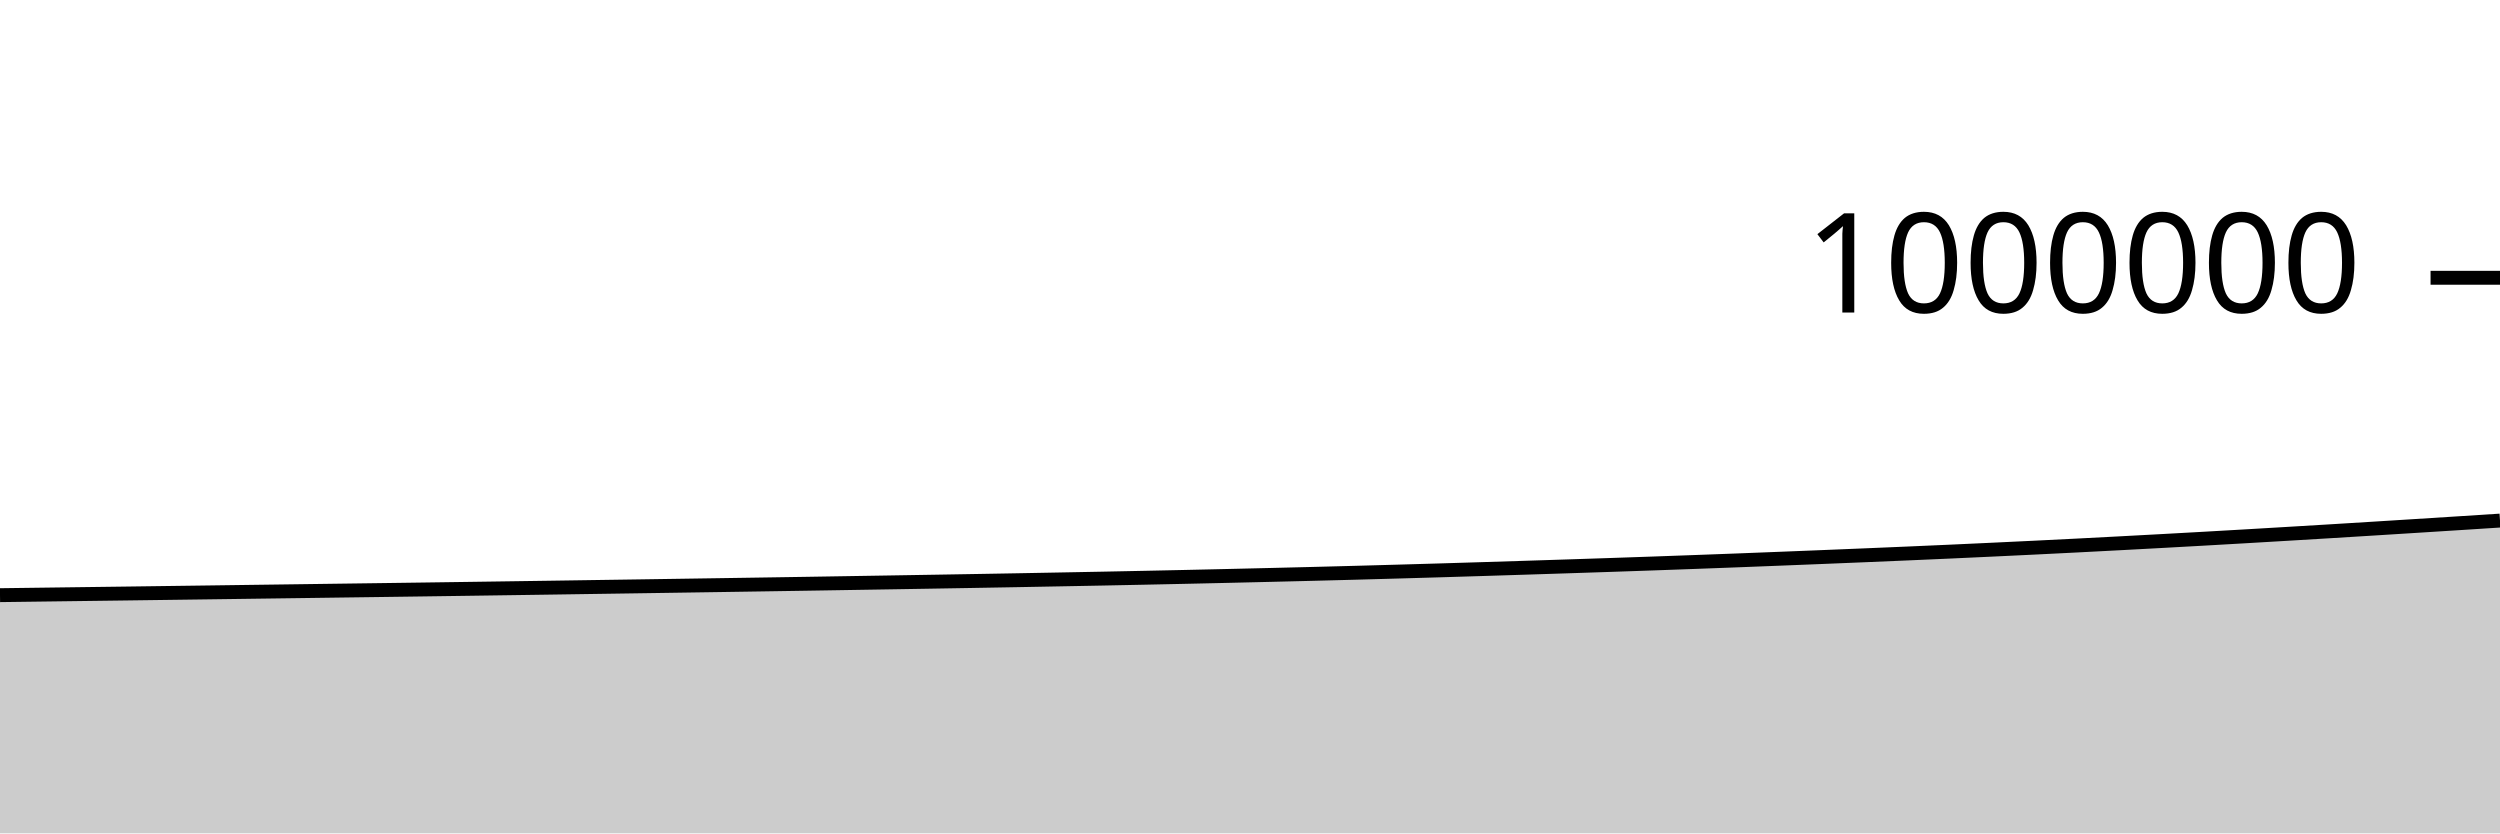
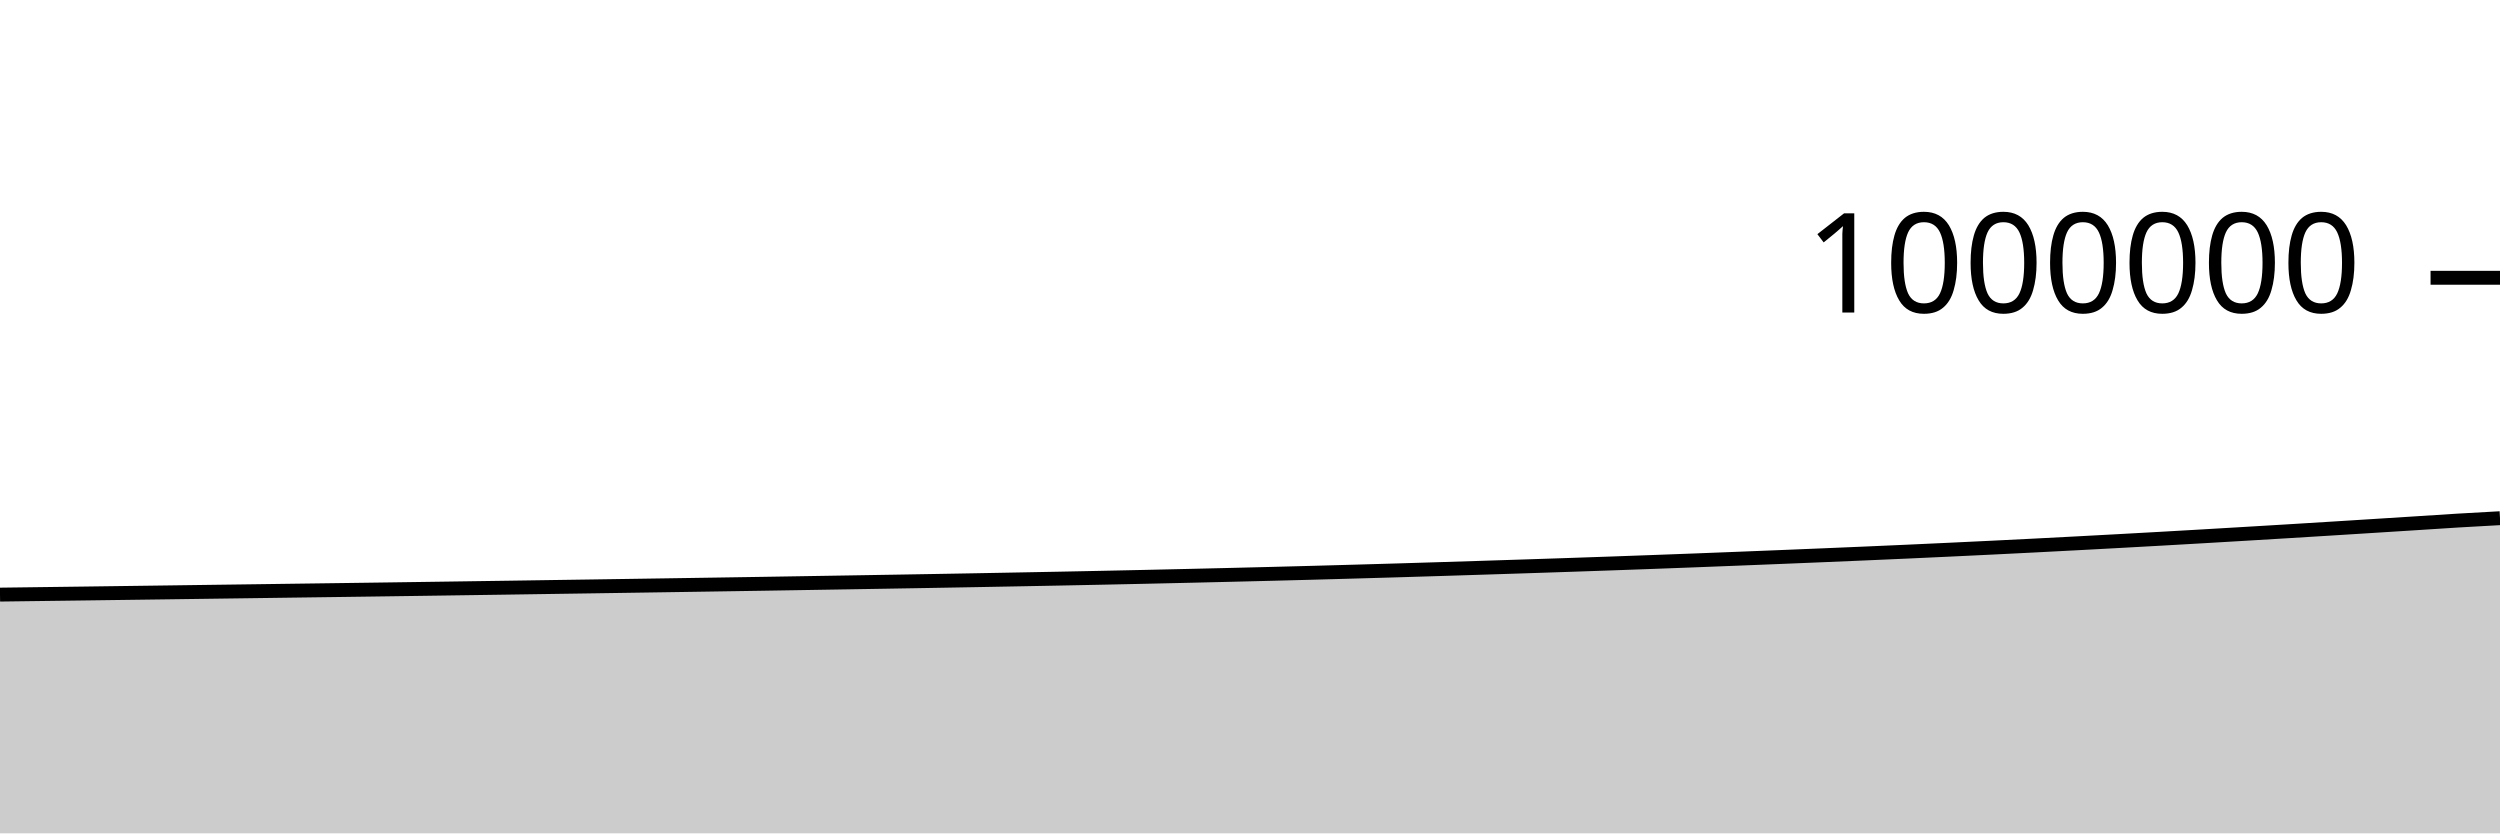
<svg xmlns="http://www.w3.org/2000/svg" viewBox="0 0 180 60">
  <g transform="translate(0,20)">
-     <path class="area" fill="rgba(0, 0, 0, 0.2)" d="M0,22.852C1.017,22.839,2.034,22.825,3.051,22.812C4.068,22.798,5.085,22.785,6.102,22.772C7.119,22.758,8.136,22.746,9.153,22.732C10.169,22.719,11.186,22.705,12.203,22.691C13.22,22.678,14.237,22.664,15.254,22.65C16.271,22.636,17.288,22.622,18.305,22.608C19.322,22.594,20.339,22.58,21.356,22.567C22.373,22.553,23.39,22.539,24.407,22.525C25.424,22.511,26.441,22.498,27.458,22.484C28.475,22.47,29.492,22.456,30.508,22.442C31.525,22.428,32.542,22.413,33.559,22.399C34.576,22.385,35.593,22.37,36.61,22.355C37.627,22.341,38.644,22.326,39.661,22.311C40.678,22.296,41.695,22.28,42.712,22.265C43.729,22.25,44.746,22.235,45.763,22.22C46.78,22.205,47.797,22.189,48.814,22.174C49.831,22.159,50.847,22.144,51.864,22.128C52.881,22.112,53.898,22.097,54.915,22.081C55.932,22.065,56.949,22.049,57.966,22.033C58.983,22.016,60,22,61.017,21.983C62.034,21.967,63.051,21.95,64.068,21.933C65.085,21.916,66.102,21.899,67.119,21.882C68.136,21.864,69.153,21.847,70.169,21.83C71.186,21.812,72.203,21.794,73.22,21.776C74.237,21.757,75.254,21.738,76.271,21.719C77.288,21.7,78.305,21.681,79.322,21.661C80.339,21.641,81.356,21.62,82.373,21.599C83.39,21.578,84.407,21.556,85.424,21.534C86.441,21.511,87.458,21.488,88.475,21.465C89.492,21.442,90.508,21.418,91.525,21.393C92.542,21.369,93.559,21.344,94.576,21.318C95.593,21.292,96.61,21.265,97.627,21.238C98.644,21.21,99.661,21.182,100.678,21.153C101.695,21.124,102.712,21.095,103.729,21.065C104.746,21.034,105.763,21.004,106.78,20.972C107.797,20.941,108.814,20.908,109.831,20.876C110.847,20.843,111.864,20.811,112.881,20.778C113.898,20.745,114.915,20.711,115.932,20.677C116.949,20.642,117.966,20.608,118.983,20.572C120,20.536,121.017,20.5,122.034,20.462C123.051,20.425,124.068,20.387,125.085,20.348C126.102,20.309,127.119,20.269,128.136,20.229C129.153,20.188,130.169,20.148,131.186,20.107C132.203,20.066,133.22,20.024,134.237,19.982C135.254,19.94,136.271,19.897,137.288,19.853C138.305,19.809,139.322,19.764,140.339,19.719C141.356,19.673,142.373,19.626,143.39,19.578C144.407,19.53,145.424,19.482,146.441,19.432C147.458,19.382,148.475,19.332,149.492,19.28C150.508,19.228,151.525,19.174,152.542,19.121C153.559,19.067,154.576,19.012,155.593,18.957C156.61,18.901,157.627,18.845,158.644,18.788C159.661,18.73,160.678,18.672,161.695,18.613C162.712,18.554,163.729,18.494,164.746,18.433C165.763,18.372,166.78,18.312,167.797,18.25C168.814,18.188,169.831,18.125,170.847,18.062C171.864,17.999,172.881,17.935,173.898,17.871C174.915,17.807,175.932,17.743,176.949,17.678C177.966,17.613,178.983,17.547,180,17.482L180,40C178.983,40,177.966,40,176.949,40C175.932,40,174.915,40,173.898,40C172.881,40,171.864,40,170.847,40C169.831,40,168.814,40,167.797,40C166.78,40,165.763,40,164.746,40C163.729,40,162.712,40,161.695,40C160.678,40,159.661,40,158.644,40C157.627,40,156.61,40,155.593,40C154.576,40,153.559,40,152.542,40C151.525,40,150.508,40,149.492,40C148.475,40,147.458,40,146.441,40C145.424,40,144.407,40,143.39,40C142.373,40,141.356,40,140.339,40C139.322,40,138.305,40,137.288,40C136.271,40,135.254,40,134.237,40C133.22,40,132.203,40,131.186,40C130.169,40,129.153,40,128.136,40C127.119,40,126.102,40,125.085,40C124.068,40,123.051,40,122.034,40C121.017,40,120,40,118.983,40C117.966,40,116.949,40,115.932,40C114.915,40,113.898,40,112.881,40C111.864,40,110.847,40,109.831,40C108.814,40,107.797,40,106.78,40C105.763,40,104.746,40,103.729,40C102.712,40,101.695,40,100.678,40C99.661,40,98.644,40,97.627,40C96.61,40,95.593,40,94.576,40C93.559,40,92.542,40,91.525,40C90.508,40,89.492,40,88.475,40C87.458,40,86.441,40,85.424,40C84.407,40,83.39,40,82.373,40C81.356,40,80.339,40,79.322,40C78.305,40,77.288,40,76.271,40C75.254,40,74.237,40,73.22,40C72.203,40,71.186,40,70.169,40C69.153,40,68.136,40,67.119,40C66.102,40,65.085,40,64.068,40C63.051,40,62.034,40,61.017,40C60,40,58.983,40,57.966,40C56.949,40,55.932,40,54.915,40C53.898,40,52.881,40,51.864,40C50.847,40,49.831,40,48.814,40C47.797,40,46.78,40,45.763,40C44.746,40,43.729,40,42.712,40C41.695,40,40.678,40,39.661,40C38.644,40,37.627,40,36.61,40C35.593,40,34.576,40,33.559,40C32.542,40,31.525,40,30.508,40C29.492,40,28.475,40,27.458,40C26.441,40,25.424,40,24.407,40C23.39,40,22.373,40,21.356,40C20.339,40,19.322,40,18.305,40C17.288,40,16.271,40,15.254,40C14.237,40,13.22,40,12.203,40C11.186,40,10.169,40,9.153,40C8.136,40,7.119,40,6.102,40C5.085,40,4.068,40,3.051,40C2.034,40,1.017,40,0,40Z" />
-     <path class="line" stroke="black" fill="none" d="M0,22.852C1.017,22.839,2.034,22.825,3.051,22.812C4.068,22.798,5.085,22.785,6.102,22.772C7.119,22.758,8.136,22.746,9.153,22.732C10.169,22.719,11.186,22.705,12.203,22.691C13.22,22.678,14.237,22.664,15.254,22.65C16.271,22.636,17.288,22.622,18.305,22.608C19.322,22.594,20.339,22.58,21.356,22.567C22.373,22.553,23.39,22.539,24.407,22.525C25.424,22.511,26.441,22.498,27.458,22.484C28.475,22.47,29.492,22.456,30.508,22.442C31.525,22.428,32.542,22.413,33.559,22.399C34.576,22.385,35.593,22.37,36.61,22.355C37.627,22.341,38.644,22.326,39.661,22.311C40.678,22.296,41.695,22.28,42.712,22.265C43.729,22.25,44.746,22.235,45.763,22.22C46.78,22.205,47.797,22.189,48.814,22.174C49.831,22.159,50.847,22.144,51.864,22.128C52.881,22.112,53.898,22.097,54.915,22.081C55.932,22.065,56.949,22.049,57.966,22.033C58.983,22.016,60,22,61.017,21.983C62.034,21.967,63.051,21.95,64.068,21.933C65.085,21.916,66.102,21.899,67.119,21.882C68.136,21.864,69.153,21.847,70.169,21.83C71.186,21.812,72.203,21.794,73.22,21.776C74.237,21.757,75.254,21.738,76.271,21.719C77.288,21.7,78.305,21.681,79.322,21.661C80.339,21.641,81.356,21.62,82.373,21.599C83.39,21.578,84.407,21.556,85.424,21.534C86.441,21.511,87.458,21.488,88.475,21.465C89.492,21.442,90.508,21.418,91.525,21.393C92.542,21.369,93.559,21.344,94.576,21.318C95.593,21.292,96.61,21.265,97.627,21.238C98.644,21.21,99.661,21.182,100.678,21.153C101.695,21.124,102.712,21.095,103.729,21.065C104.746,21.034,105.763,21.004,106.78,20.972C107.797,20.941,108.814,20.908,109.831,20.876C110.847,20.843,111.864,20.811,112.881,20.778C113.898,20.745,114.915,20.711,115.932,20.677C116.949,20.642,117.966,20.608,118.983,20.572C120,20.536,121.017,20.5,122.034,20.462C123.051,20.425,124.068,20.387,125.085,20.348C126.102,20.309,127.119,20.269,128.136,20.229C129.153,20.188,130.169,20.148,131.186,20.107C132.203,20.066,133.22,20.024,134.237,19.982C135.254,19.94,136.271,19.897,137.288,19.853C138.305,19.809,139.322,19.764,140.339,19.719C141.356,19.673,142.373,19.626,143.39,19.578C144.407,19.53,145.424,19.482,146.441,19.432C147.458,19.382,148.475,19.332,149.492,19.28C150.508,19.228,151.525,19.174,152.542,19.121C153.559,19.067,154.576,19.012,155.593,18.957C156.61,18.901,157.627,18.845,158.644,18.788C159.661,18.73,160.678,18.672,161.695,18.613C162.712,18.554,163.729,18.494,164.746,18.433C165.763,18.372,166.78,18.312,167.797,18.25C168.814,18.188,169.831,18.125,170.847,18.062C171.864,17.999,172.881,17.935,173.898,17.871C174.915,17.807,175.932,17.743,176.949,17.678C177.966,17.613,178.983,17.547,180,17.482" />
+     <path class="area" fill="rgba(0, 0, 0, 0.2)" d="M0,22.812C1.017,22.798,2.034,22.785,3.051,22.772C4.068,22.758,5.085,22.746,6.102,22.732C7.119,22.719,8.136,22.705,9.153,22.691C10.169,22.678,11.186,22.664,12.203,22.65C13.22,22.636,14.237,22.622,15.254,22.608C16.271,22.594,17.288,22.58,18.305,22.567C19.322,22.553,20.339,22.539,21.356,22.525C22.373,22.511,23.39,22.498,24.407,22.484C25.424,22.47,26.441,22.456,27.458,22.442C28.475,22.428,29.492,22.413,30.508,22.399C31.525,22.385,32.542,22.37,33.559,22.355C34.576,22.341,35.593,22.326,36.61,22.311C37.627,22.296,38.644,22.28,39.661,22.265C40.678,22.25,41.695,22.235,42.712,22.22C43.729,22.205,44.746,22.189,45.763,22.174C46.78,22.159,47.797,22.144,48.814,22.128C49.831,22.112,50.847,22.097,51.864,22.081C52.881,22.065,53.898,22.049,54.915,22.033C55.932,22.016,56.949,22,57.966,21.983C58.983,21.967,60,21.95,61.017,21.933C62.034,21.916,63.051,21.899,64.068,21.882C65.085,21.864,66.102,21.847,67.119,21.83C68.136,21.812,69.153,21.794,70.169,21.776C71.186,21.757,72.203,21.738,73.22,21.719C74.237,21.7,75.254,21.681,76.271,21.661C77.288,21.641,78.305,21.62,79.322,21.599C80.339,21.578,81.356,21.556,82.373,21.534C83.39,21.511,84.407,21.488,85.424,21.465C86.441,21.442,87.458,21.418,88.475,21.393C89.492,21.369,90.508,21.344,91.525,21.318C92.542,21.292,93.559,21.265,94.576,21.238C95.593,21.21,96.61,21.182,97.627,21.153C98.644,21.124,99.661,21.095,100.678,21.065C101.695,21.034,102.712,21.004,103.729,20.972C104.746,20.941,105.763,20.908,106.78,20.876C107.797,20.843,108.814,20.811,109.831,20.778C110.847,20.745,111.864,20.711,112.881,20.677C113.898,20.642,114.915,20.608,115.932,20.572C116.949,20.536,117.966,20.5,118.983,20.462C120,20.425,121.017,20.387,122.034,20.348C123.051,20.309,124.068,20.269,125.085,20.229C126.102,20.188,127.119,20.148,128.136,20.107C129.153,20.066,130.169,20.024,131.186,19.982C132.203,19.94,133.22,19.897,134.237,19.853C135.254,19.809,136.271,19.764,137.288,19.719C138.305,19.673,139.322,19.626,140.339,19.578C141.356,19.53,142.373,19.482,143.39,19.432C144.407,19.382,145.424,19.332,146.441,19.28C147.458,19.228,148.475,19.174,149.492,19.121C150.508,19.067,151.525,19.012,152.542,18.957C153.559,18.901,154.576,18.845,155.593,18.788C156.61,18.73,157.627,18.672,158.644,18.613C159.661,18.554,160.678,18.494,161.695,18.433C162.712,18.372,163.729,18.312,164.746,18.25C165.763,18.188,166.78,18.125,167.797,18.062C168.814,17.999,169.831,17.935,170.847,17.871C171.864,17.807,172.881,17.743,173.898,17.678C174.915,17.613,175.932,17.543,176.949,17.482C177.966,17.42,178.983,17.365,180,17.31L180,40C178.983,40,177.966,40,176.949,40C175.932,40,174.915,40,173.898,40C172.881,40,171.864,40,170.847,40C169.831,40,168.814,40,167.797,40C166.78,40,165.763,40,164.746,40C163.729,40,162.712,40,161.695,40C160.678,40,159.661,40,158.644,40C157.627,40,156.61,40,155.593,40C154.576,40,153.559,40,152.542,40C151.525,40,150.508,40,149.492,40C148.475,40,147.458,40,146.441,40C145.424,40,144.407,40,143.39,40C142.373,40,141.356,40,140.339,40C139.322,40,138.305,40,137.288,40C136.271,40,135.254,40,134.237,40C133.22,40,132.203,40,131.186,40C130.169,40,129.153,40,128.136,40C127.119,40,126.102,40,125.085,40C124.068,40,123.051,40,122.034,40C121.017,40,120,40,118.983,40C117.966,40,116.949,40,115.932,40C114.915,40,113.898,40,112.881,40C111.864,40,110.847,40,109.831,40C108.814,40,107.797,40,106.78,40C105.763,40,104.746,40,103.729,40C102.712,40,101.695,40,100.678,40C99.661,40,98.644,40,97.627,40C96.61,40,95.593,40,94.576,40C93.559,40,92.542,40,91.525,40C90.508,40,89.492,40,88.475,40C87.458,40,86.441,40,85.424,40C84.407,40,83.39,40,82.373,40C81.356,40,80.339,40,79.322,40C78.305,40,77.288,40,76.271,40C75.254,40,74.237,40,73.22,40C72.203,40,71.186,40,70.169,40C69.153,40,68.136,40,67.119,40C66.102,40,65.085,40,64.068,40C63.051,40,62.034,40,61.017,40C60,40,58.983,40,57.966,40C56.949,40,55.932,40,54.915,40C53.898,40,52.881,40,51.864,40C50.847,40,49.831,40,48.814,40C47.797,40,46.78,40,45.763,40C44.746,40,43.729,40,42.712,40C41.695,40,40.678,40,39.661,40C38.644,40,37.627,40,36.61,40C35.593,40,34.576,40,33.559,40C32.542,40,31.525,40,30.508,40C29.492,40,28.475,40,27.458,40C26.441,40,25.424,40,24.407,40C23.39,40,22.373,40,21.356,40C20.339,40,19.322,40,18.305,40C17.288,40,16.271,40,15.254,40C14.237,40,13.22,40,12.203,40C11.186,40,10.169,40,9.153,40C8.136,40,7.119,40,6.102,40C5.085,40,4.068,40,3.051,40C2.034,40,1.017,40,0,40Z" />
+     <path class="line" stroke="black" fill="none" d="M0,22.812C1.017,22.798,2.034,22.785,3.051,22.772C4.068,22.758,5.085,22.746,6.102,22.732C7.119,22.719,8.136,22.705,9.153,22.691C10.169,22.678,11.186,22.664,12.203,22.65C13.22,22.636,14.237,22.622,15.254,22.608C16.271,22.594,17.288,22.58,18.305,22.567C19.322,22.553,20.339,22.539,21.356,22.525C22.373,22.511,23.39,22.498,24.407,22.484C25.424,22.47,26.441,22.456,27.458,22.442C28.475,22.428,29.492,22.413,30.508,22.399C31.525,22.385,32.542,22.37,33.559,22.355C34.576,22.341,35.593,22.326,36.61,22.311C37.627,22.296,38.644,22.28,39.661,22.265C40.678,22.25,41.695,22.235,42.712,22.22C43.729,22.205,44.746,22.189,45.763,22.174C46.78,22.159,47.797,22.144,48.814,22.128C49.831,22.112,50.847,22.097,51.864,22.081C52.881,22.065,53.898,22.049,54.915,22.033C55.932,22.016,56.949,22,57.966,21.983C58.983,21.967,60,21.95,61.017,21.933C62.034,21.916,63.051,21.899,64.068,21.882C65.085,21.864,66.102,21.847,67.119,21.83C68.136,21.812,69.153,21.794,70.169,21.776C71.186,21.757,72.203,21.738,73.22,21.719C74.237,21.7,75.254,21.681,76.271,21.661C77.288,21.641,78.305,21.62,79.322,21.599C80.339,21.578,81.356,21.556,82.373,21.534C83.39,21.511,84.407,21.488,85.424,21.465C86.441,21.442,87.458,21.418,88.475,21.393C89.492,21.369,90.508,21.344,91.525,21.318C92.542,21.292,93.559,21.265,94.576,21.238C95.593,21.21,96.61,21.182,97.627,21.153C98.644,21.124,99.661,21.095,100.678,21.065C101.695,21.034,102.712,21.004,103.729,20.972C104.746,20.941,105.763,20.908,106.78,20.876C107.797,20.843,108.814,20.811,109.831,20.778C110.847,20.745,111.864,20.711,112.881,20.677C113.898,20.642,114.915,20.608,115.932,20.572C116.949,20.536,117.966,20.5,118.983,20.462C120,20.425,121.017,20.387,122.034,20.348C123.051,20.309,124.068,20.269,125.085,20.229C126.102,20.188,127.119,20.148,128.136,20.107C129.153,20.066,130.169,20.024,131.186,19.982C132.203,19.94,133.22,19.897,134.237,19.853C135.254,19.809,136.271,19.764,137.288,19.719C138.305,19.673,139.322,19.626,140.339,19.578C141.356,19.53,142.373,19.482,143.39,19.432C144.407,19.382,145.424,19.332,146.441,19.28C147.458,19.228,148.475,19.174,149.492,19.121C150.508,19.067,151.525,19.012,152.542,18.957C153.559,18.901,154.576,18.845,155.593,18.788C156.61,18.73,157.627,18.672,158.644,18.613C159.661,18.554,160.678,18.494,161.695,18.433C162.712,18.372,163.729,18.312,164.746,18.25C165.763,18.188,166.78,18.125,167.797,18.062C168.814,17.999,169.831,17.935,170.847,17.871C171.864,17.807,172.881,17.743,173.898,17.678C174.915,17.613,175.932,17.543,176.949,17.482C177.966,17.42,178.983,17.365,180,17.31" />
    <path class="axis-ceiling" stroke-width="1" stroke="black" fill="none" d="M175,0L180,0" />
    <text class="axis-ceiling-label" font-family="sans-serif" text-anchor="end" font-size="10px" x="170" y="2.5">1000000</text>
  </g>
</svg>
